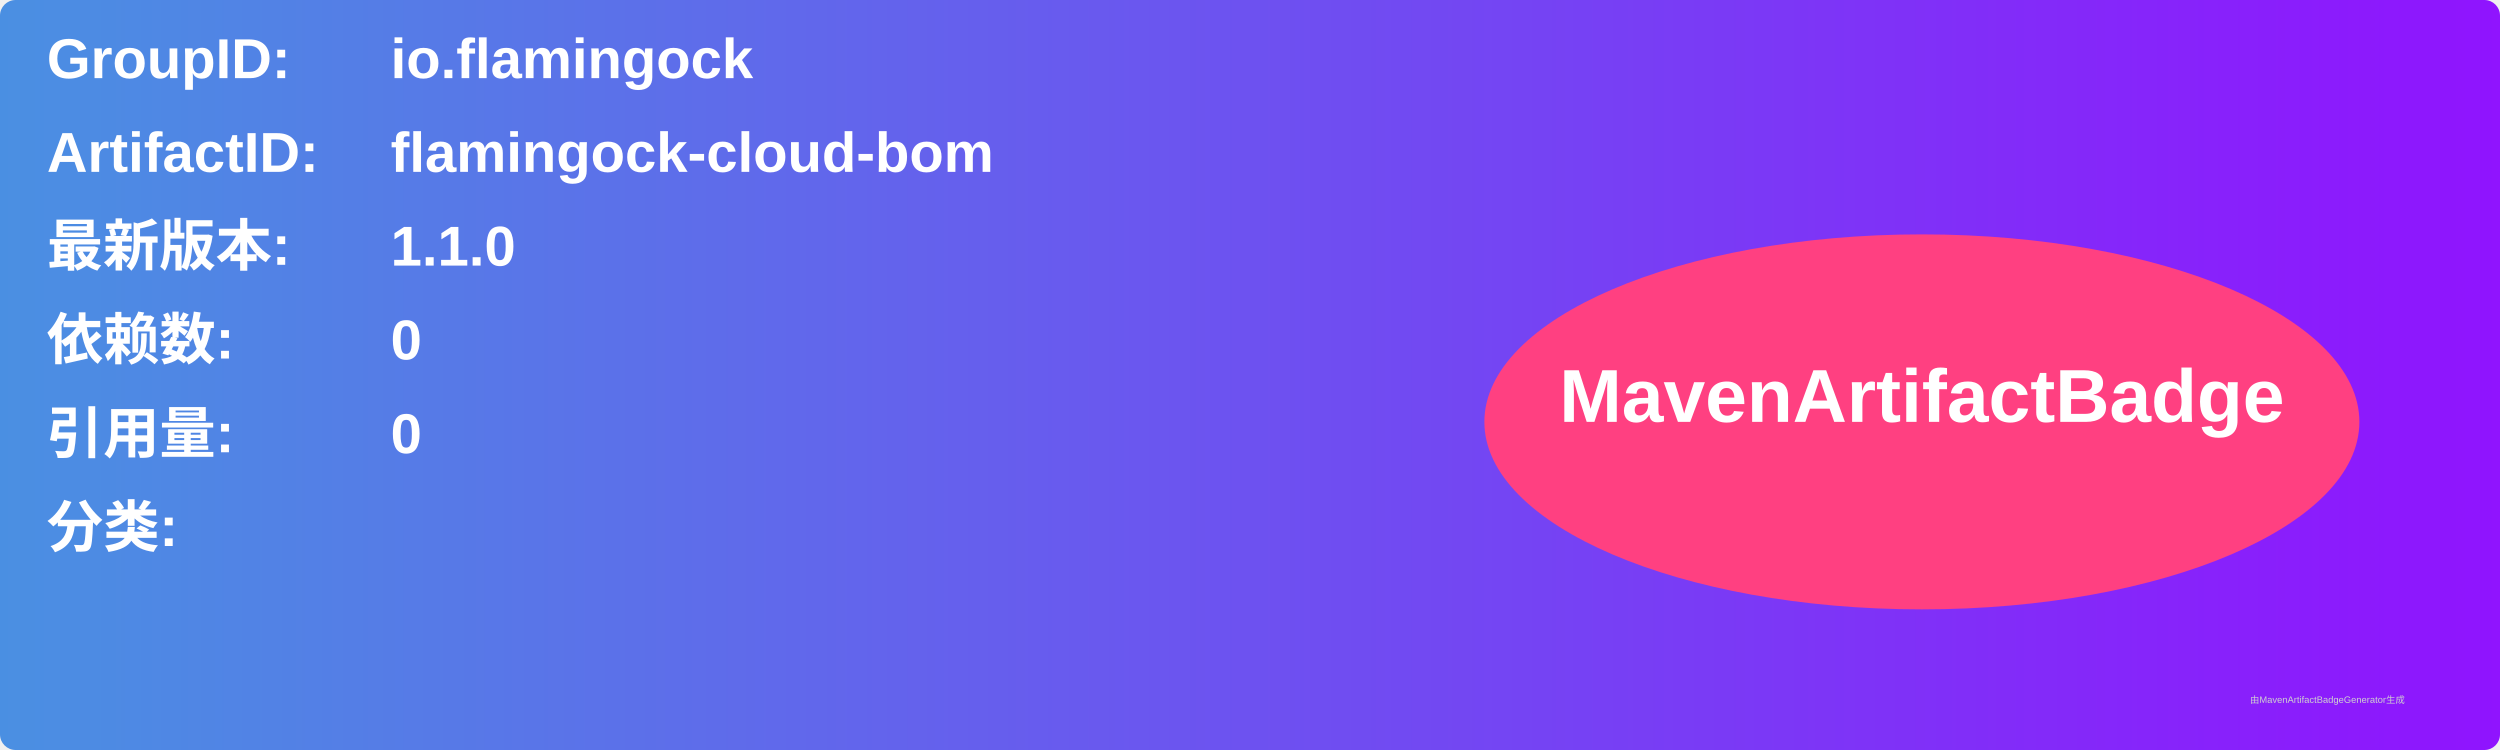
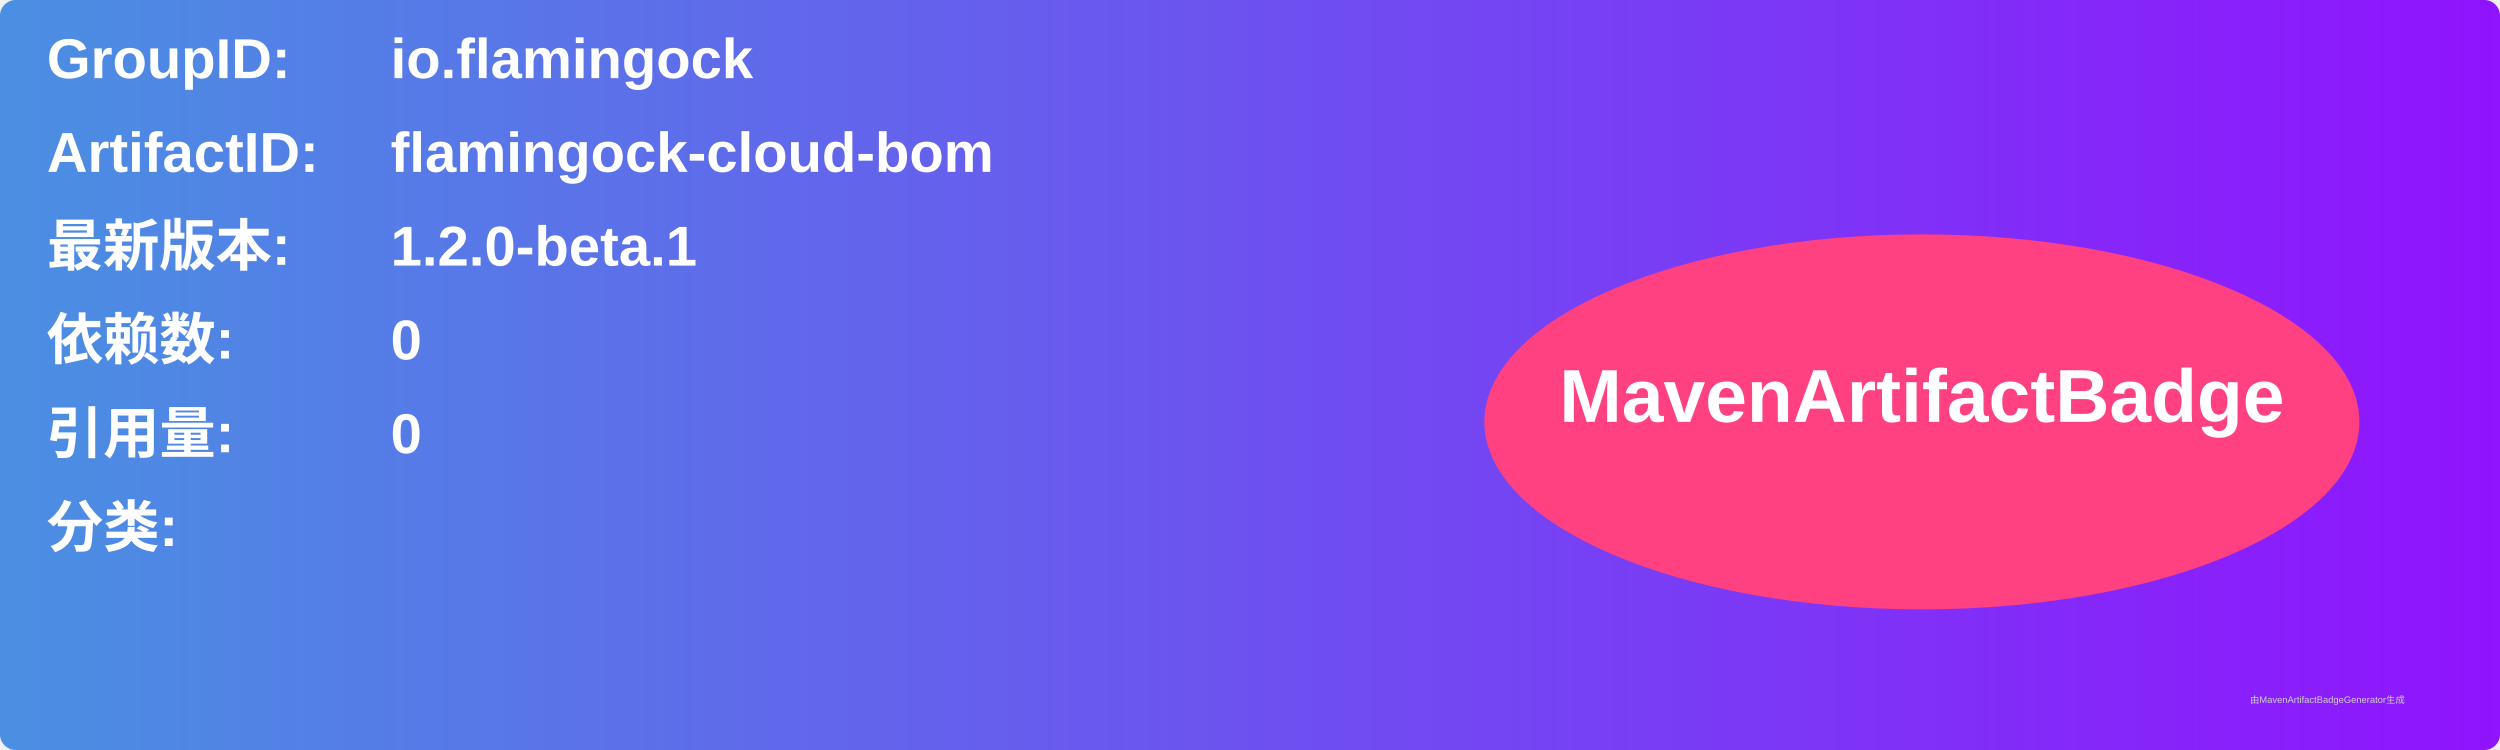
<svg xmlns="http://www.w3.org/2000/svg" width="800" height="240" viewBox="0 0 800 240">
  <linearGradient id="grad" x1="0%" y1="0%" x2="100%" y2="0%">
    <stop offset="0%" stop-color="#4a90e2" />
    <stop offset="100%" stop-color="#9013fe" />
  </linearGradient>
  <rect width="100%" height="100%" rx="5" ry="5" fill="url(#grad)" />
  <g transform="translate(15, 15)">
    <text x="0" y="10" font-family="Arial" font-size="18" fill="white" font-weight="bold" width="260">GroupID:</text>
    <text x="110" y="10" font-family="Arial" font-size="18" fill="white" font-weight="bold" width="460">io.flamingock</text>
    <text x="0" y="40" font-family="Arial" font-size="18" fill="white" font-weight="bold" width="260">ArtifactID:</text>
    <text x="110" y="40" font-family="Arial" font-size="18" fill="white" font-weight="bold" width="460">flamingock-cloud-bom</text>
    <text x="0" y="70" font-family="Arial" font-size="18" fill="white" font-weight="bold">最新版本:</text>
    <text x="110" y="70" font-family="Arial" font-size="18" fill="white" font-weight="bold">
-       <tspan font-weight="bold">1.1.0</tspan>
+       <tspan font-weight="bold">1.2.0-beta.1</tspan>
    </text>
    <text x="0" y="100" font-family="Arial" font-size="18" fill="white" font-weight="bold">依赖数: </text>
    <text x="110" y="100" font-family="Arial" font-size="18" fill="white">
      <tspan font-weight="bold">0</tspan>
    </text>
    <text x="0" y="130" font-family="Arial" font-size="18" fill="white" font-weight="bold">引用量: </text>
    <text x="110" y="130" font-family="Arial" font-size="18" fill="white">
      <tspan font-weight="bold">0</tspan>
    </text>
    <text x="0" y="160" font-family="Arial" font-size="18" fill="white" font-weight="bold">分类:</text>
    <text x="10" y="190" font-family="Arial" font-size="10" fill="white">
      <tspan font-weight="bold" />
    </text>
    <ellipse cx="600" cy="120" rx="140" ry="60" fill="#ff4081" />
    <text x="600" y="120" text-anchor="middle" font-family="Arial" font-size="24" fill="white" font-weight="bold">MavenArtifactBadge</text>
  </g>
  <text x="720" y="225" font-family="Arial" font-size="3" fill="#d0d0d0">由MavenArtifactBadgeGenerator生成</text>
</svg>
